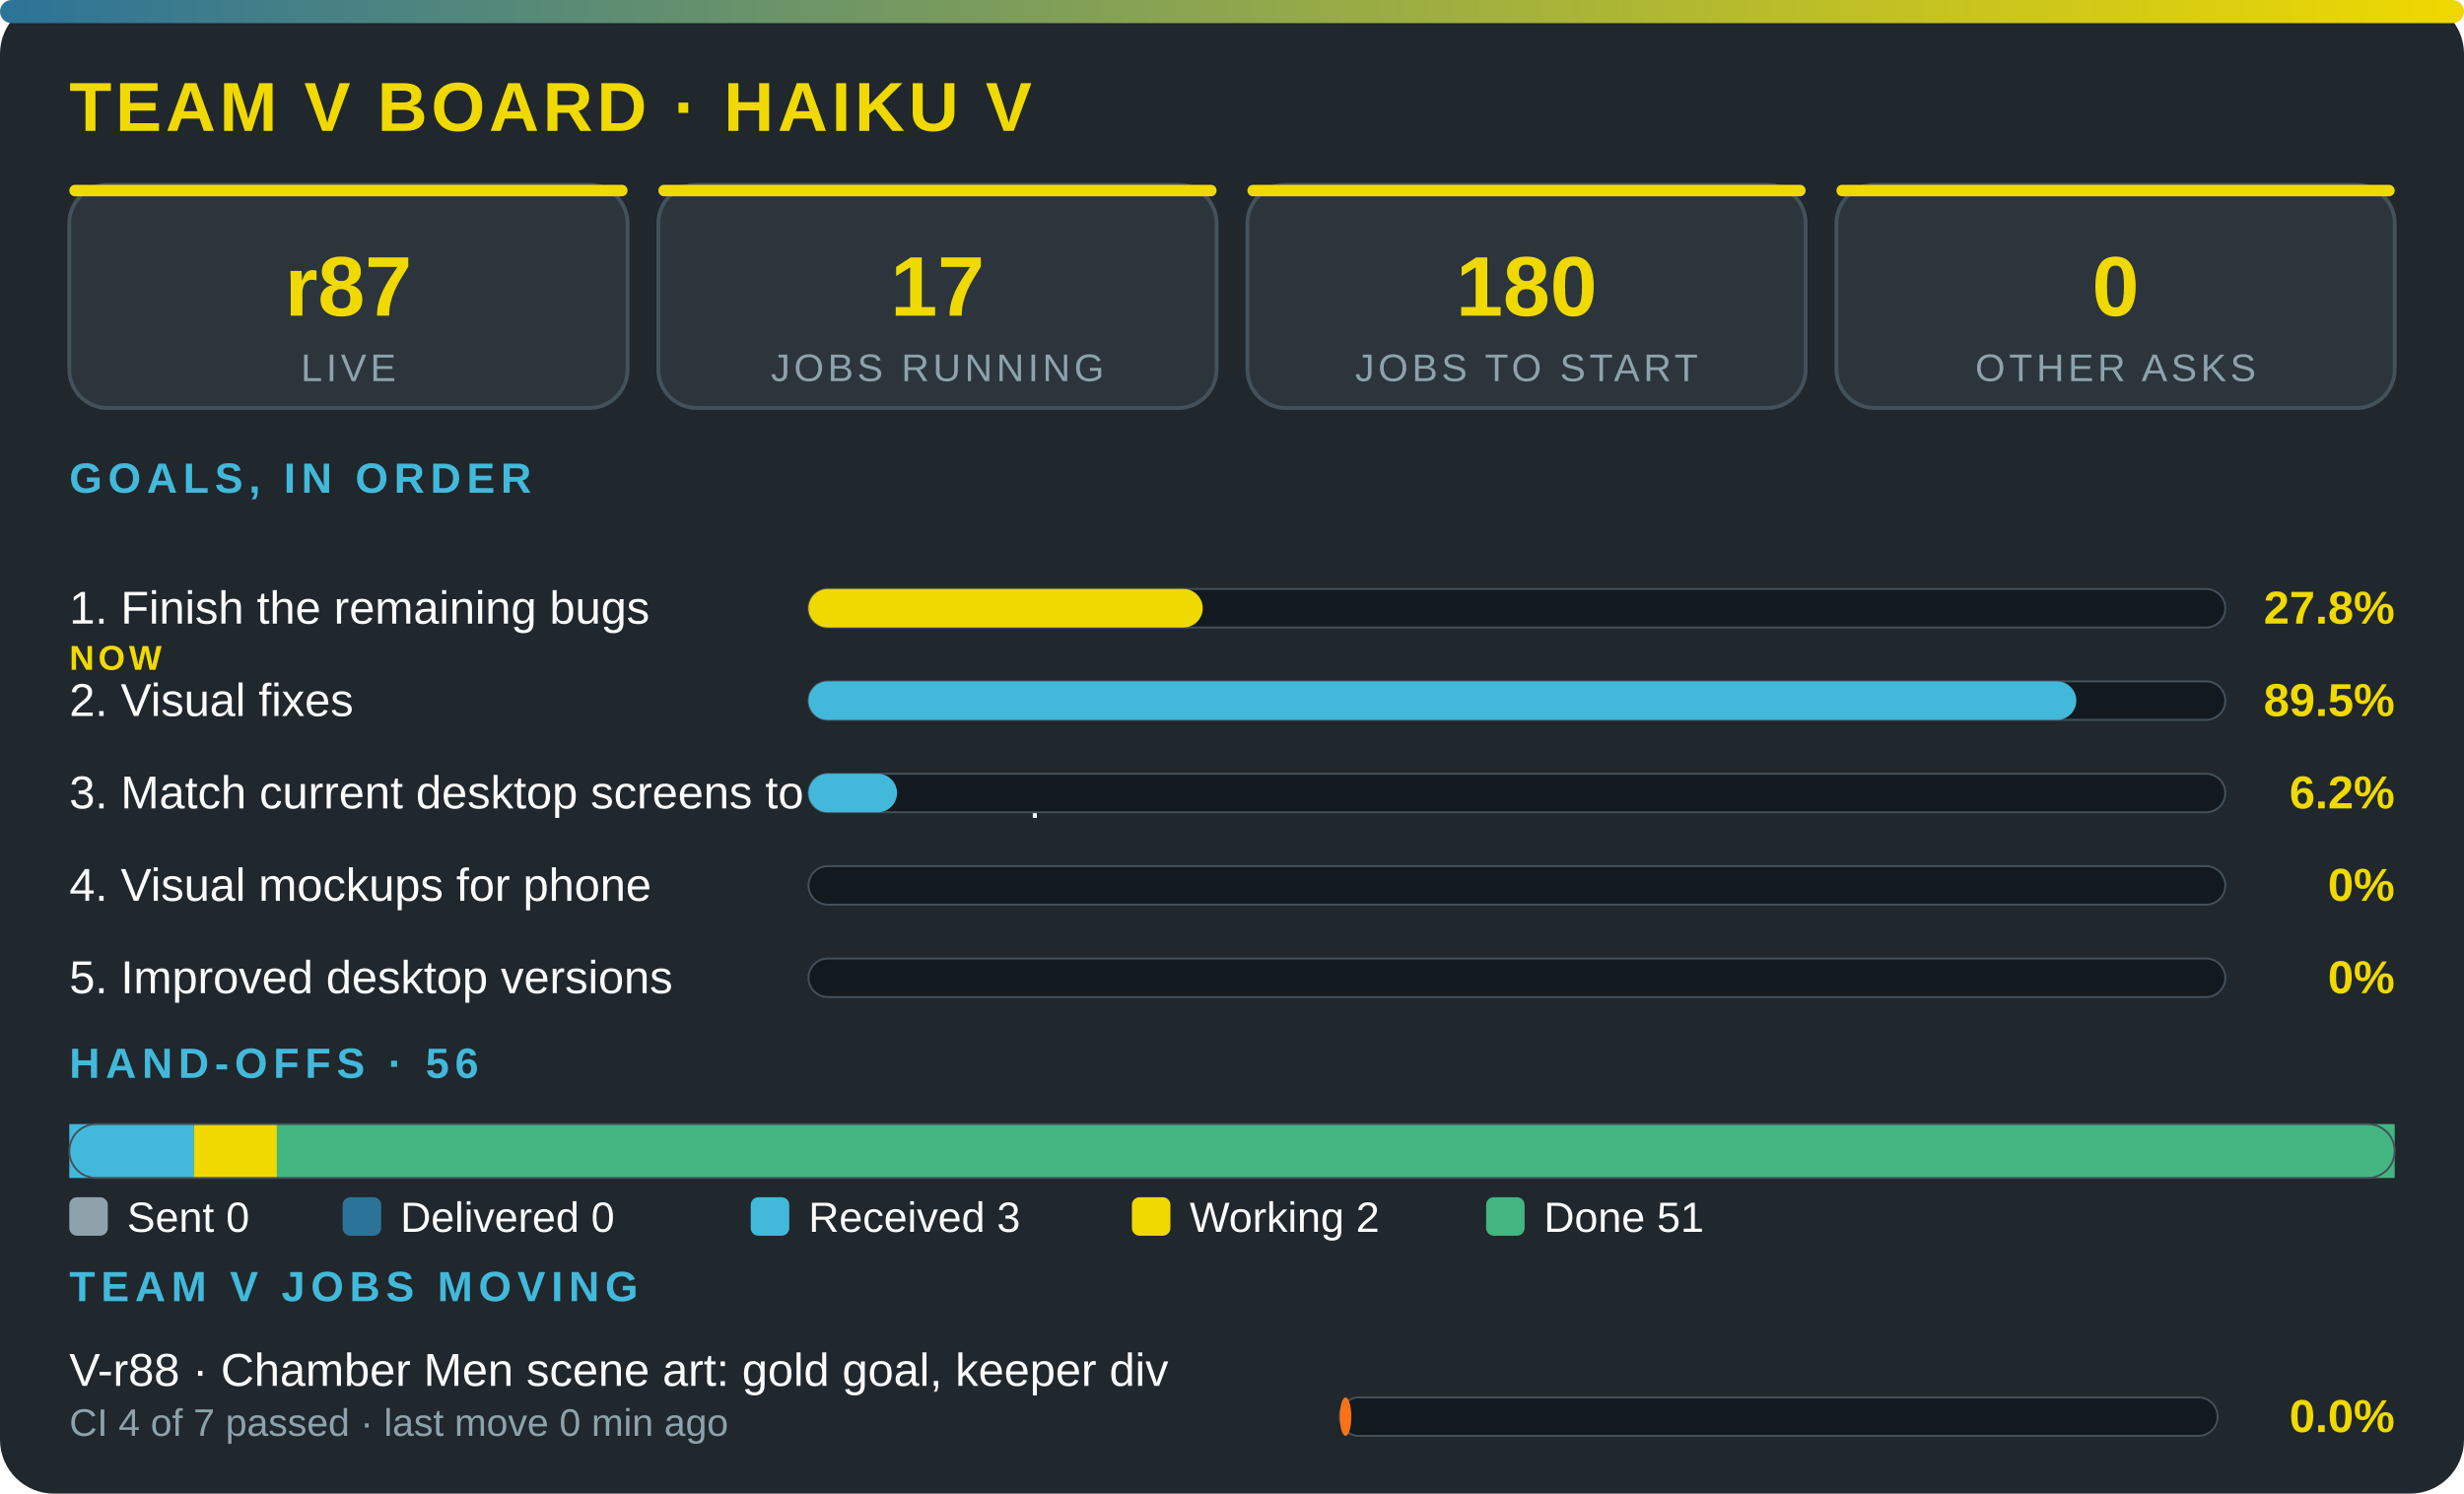
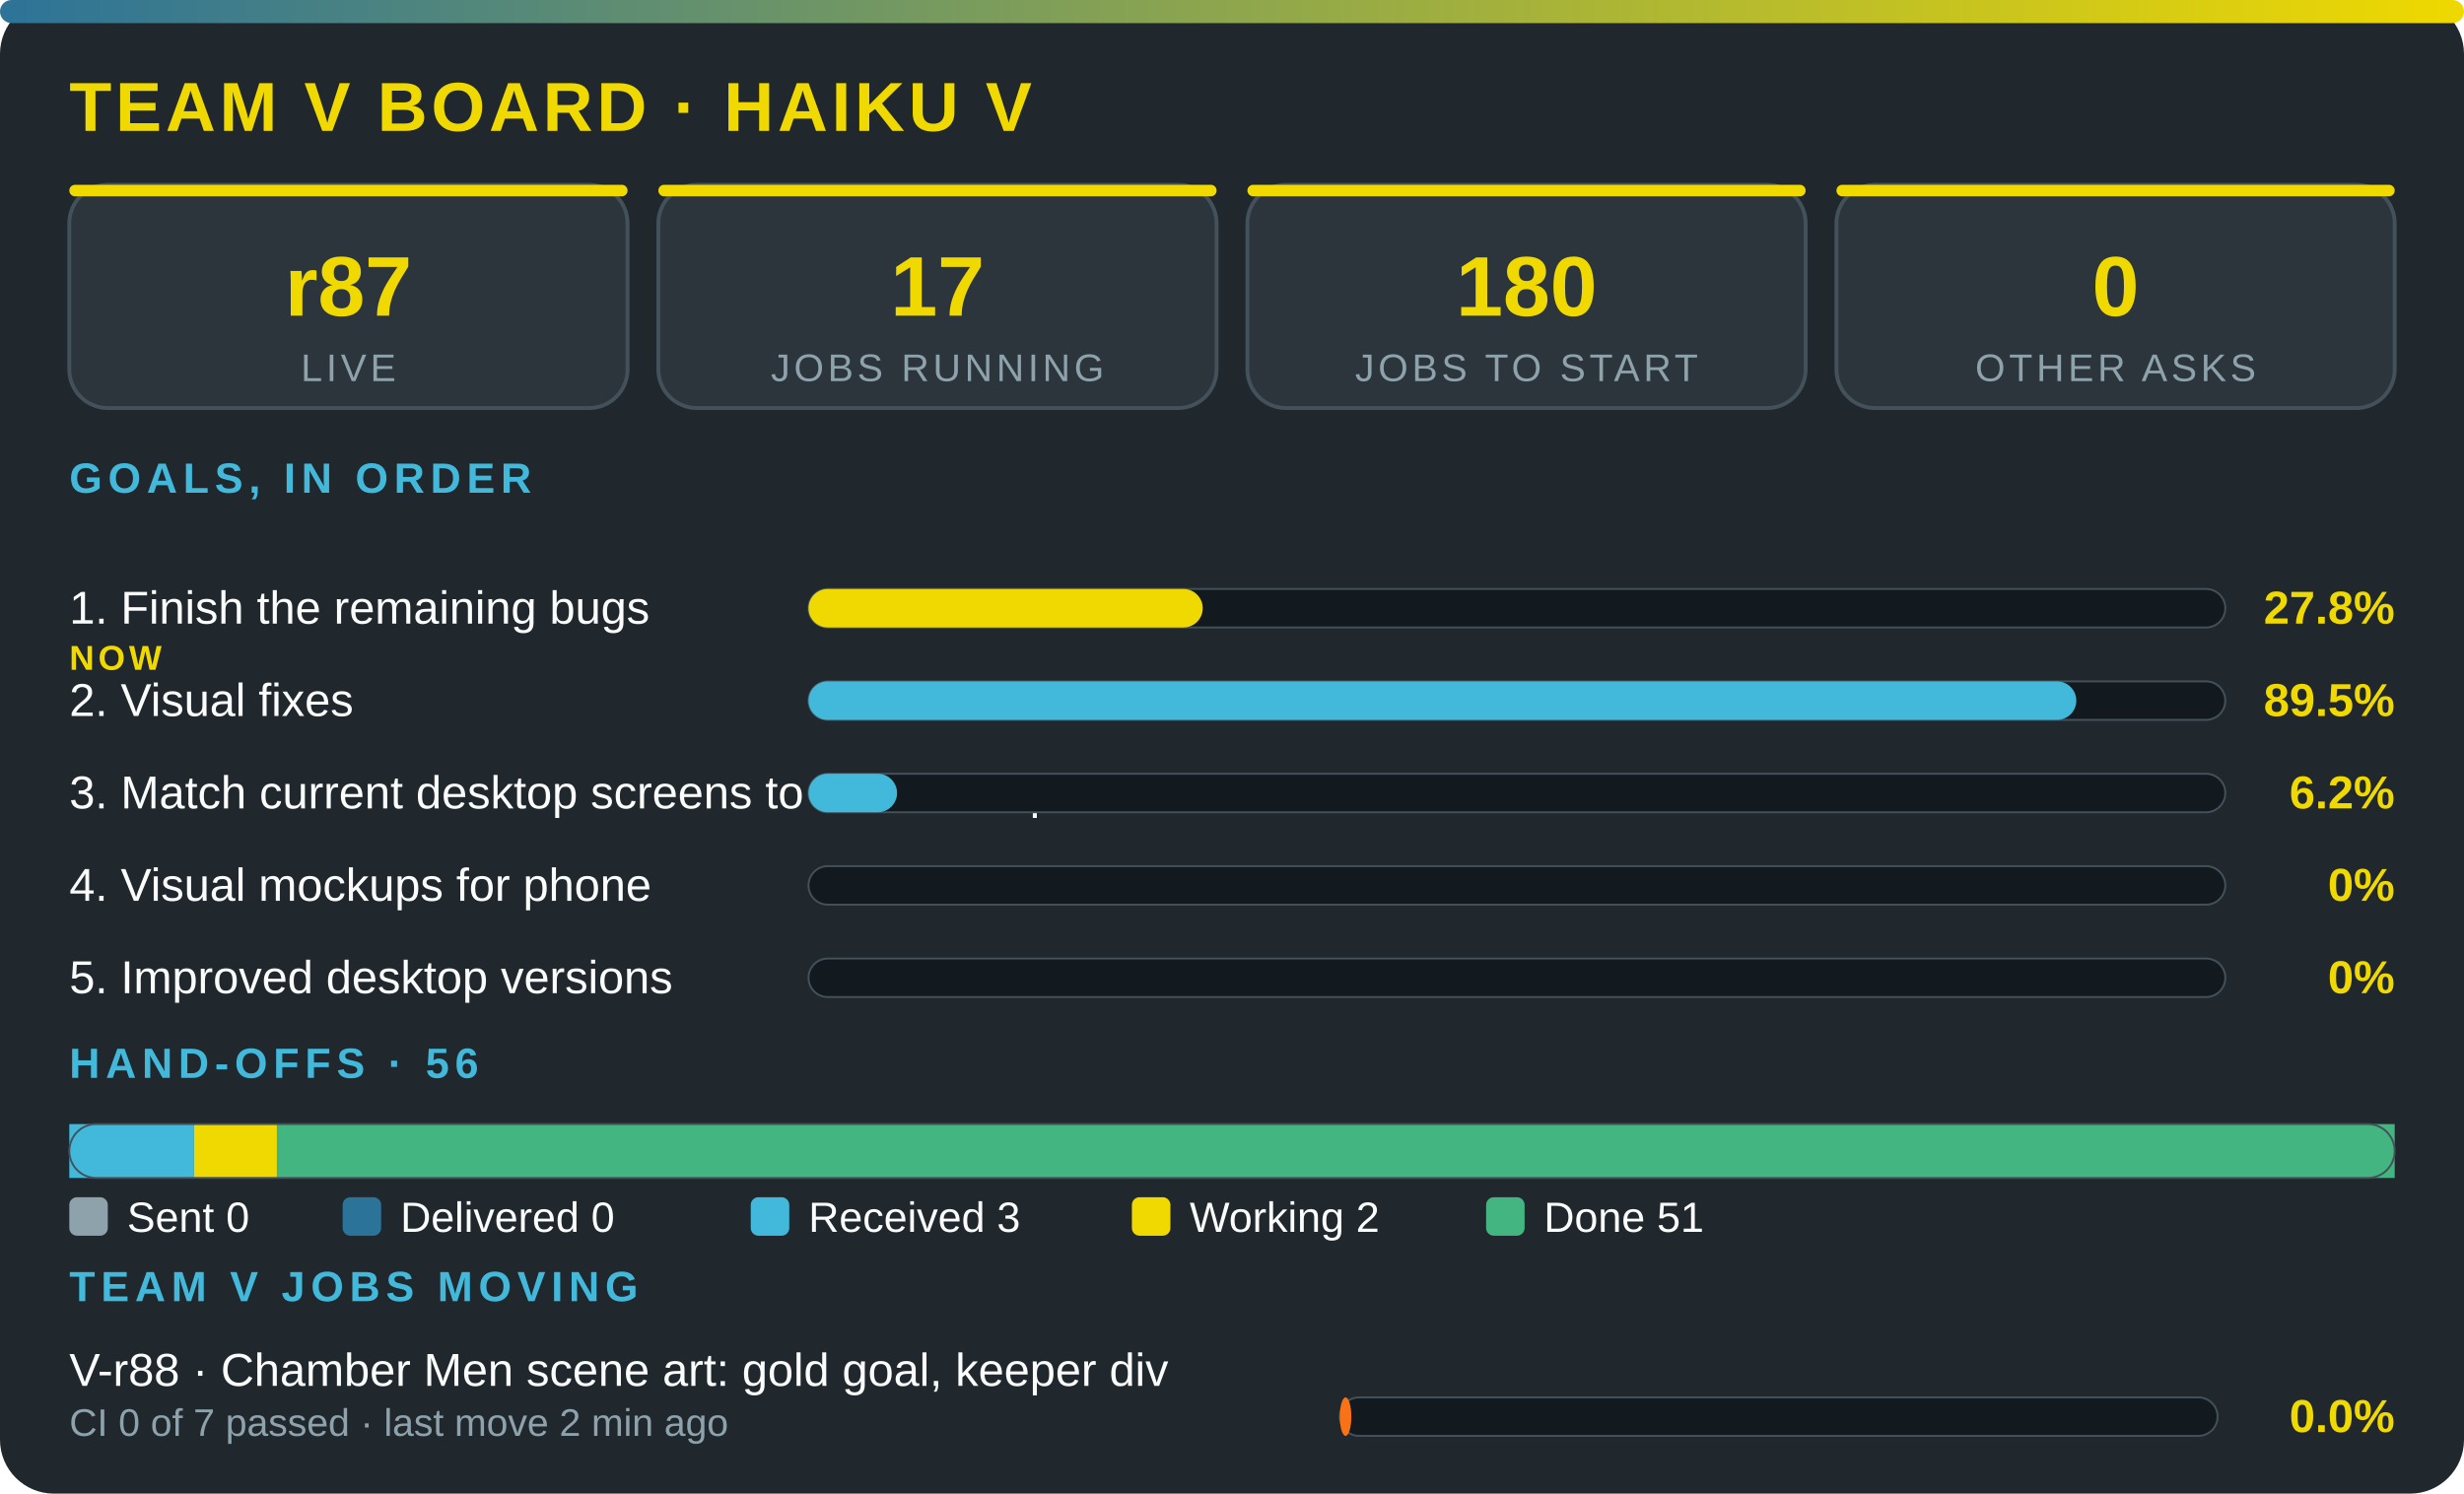
<svg xmlns="http://www.w3.org/2000/svg" viewBox="0 0 640 388" width="100%" role="img" aria-label="Team V board · Haiku V" font-family="'Segoe UI',system-ui,Arial,sans-serif">
  <defs>
    <linearGradient id="g">
      <stop offset="0" stop-color="#2c7399" />
      <stop offset="1" stop-color="#f0d900" />
    </linearGradient>
  </defs>
  <rect width="640" height="388" rx="14" fill="#20272d" />
  <rect width="640" height="6" rx="3" fill="url(#g)" />
  <text x="18" y="34" font-size="18" font-weight="800" fill="#f0d900" letter-spacing="1">TEAM V BOARD · HAIKU V</text>
  <rect x="18" y="48" width="145" height="58" rx="10" fill="#2c353c" stroke="#43515b" />
  <rect x="18" y="48" width="145" height="3" rx="1.5" fill="#f0d900" />
  <text x="90.5" y="82" font-size="22" font-weight="800" fill="#f0d900" text-anchor="middle">r87</text>
  <text x="90.5" y="99" font-size="10" fill="#8ea2ac" letter-spacing="1" text-anchor="middle">LIVE</text>
  <rect x="171" y="48" width="145" height="58" rx="10" fill="#2c353c" stroke="#43515b" />
  <rect x="171" y="48" width="145" height="3" rx="1.5" fill="#f0d900" />
  <text x="243.5" y="82" font-size="22" font-weight="800" fill="#f0d900" text-anchor="middle">17</text>
  <text x="243.5" y="99" font-size="10" fill="#8ea2ac" letter-spacing="1" text-anchor="middle">JOBS RUNNING</text>
  <rect x="324" y="48" width="145" height="58" rx="10" fill="#2c353c" stroke="#43515b" />
  <rect x="324" y="48" width="145" height="3" rx="1.5" fill="#f0d900" />
  <text x="396.5" y="82" font-size="22" font-weight="800" fill="#f0d900" text-anchor="middle">180</text>
  <text x="396.5" y="99" font-size="10" fill="#8ea2ac" letter-spacing="1" text-anchor="middle">JOBS TO START</text>
  <rect x="477" y="48" width="145" height="58" rx="10" fill="#2c353c" stroke="#43515b" />
  <rect x="477" y="48" width="145" height="3" rx="1.5" fill="#f0d900" />
  <text x="549.5" y="82" font-size="22" font-weight="800" fill="#f0d900" text-anchor="middle">0</text>
  <text x="549.5" y="99" font-size="10" fill="#8ea2ac" letter-spacing="1" text-anchor="middle">OTHER ASKS</text>
  <text x="18" y="128" font-size="11" font-weight="700" fill="#42b9da" letter-spacing="1.5">GOALS, IN ORDER</text>
  <text x="18" y="162" font-size="12" fill="#fbfcfc">1. Finish the remaining bugs</text>
  <text x="18" y="174" font-size="9" font-weight="800" letter-spacing="1" fill="#f0d900">NOW</text>
  <rect x="210" y="153" width="368" height="10" rx="5" fill="#12191f" stroke="#43515b" stroke-width=".5" />
  <rect x="210" y="153" width="102.4" height="10" rx="5" fill="#f0d900" />
  <text x="622" y="162" font-size="12" font-weight="800" fill="#f0d900" text-anchor="end">27.8%</text>
  <text x="18" y="186" font-size="12" fill="#fbfcfc">2. Visual fixes</text>
  <rect x="210" y="177" width="368" height="10" rx="5" fill="#12191f" stroke="#43515b" stroke-width=".5" />
  <rect x="210" y="177" width="329.3" height="10" rx="5" fill="#42b9da" />
  <text x="622" y="186" font-size="12" font-weight="800" fill="#f0d900" text-anchor="end">89.5%</text>
  <text x="18" y="210" font-size="12" fill="#fbfcfc">3. Match current desktop screens to the mockup</text>
  <rect x="210" y="201" width="368" height="10" rx="5" fill="#12191f" stroke="#43515b" stroke-width=".5" />
  <rect x="210" y="201" width="23" height="10" rx="5" fill="#42b9da" />
  <text x="622" y="210" font-size="12" font-weight="800" fill="#f0d900" text-anchor="end">6.2%</text>
  <text x="18" y="234" font-size="12" fill="#fbfcfc">4. Visual mockups for phone</text>
  <rect x="210" y="225" width="368" height="10" rx="5" fill="#12191f" stroke="#43515b" stroke-width=".5" />
  <text x="622" y="234" font-size="12" font-weight="800" fill="#f0d900" text-anchor="end">0%</text>
  <text x="18" y="258" font-size="12" fill="#fbfcfc">5. Improved desktop versions</text>
  <rect x="210" y="249" width="368" height="10" rx="5" fill="#12191f" stroke="#43515b" stroke-width=".5" />
  <text x="622" y="258" font-size="12" font-weight="800" fill="#f0d900" text-anchor="end">0%</text>
  <text x="18" y="280" font-size="11" font-weight="700" fill="#42b9da" letter-spacing="1.5">HAND-OFFS · 56</text>
  <rect x="18" y="292" width="32.4" height="14" fill="#42b9da" />
  <rect x="50.4" y="292" width="21.6" height="14" fill="#f0d900" />
  <rect x="71.9" y="292" width="550.1" height="14" fill="#43b581" />
  <rect x="18" y="292" width="604" height="14" rx="7" fill="none" stroke="#43515b" stroke-width=".5" />
  <rect x="18" y="311" width="10" height="10" rx="2" fill="#8ea2ac" />
  <text x="33" y="320" font-size="11" fill="#fbfcfc">Sent 0</text>
  <rect x="89" y="311" width="10" height="10" rx="2" fill="#2c7399" />
  <text x="104" y="320" font-size="11" fill="#fbfcfc">Delivered 0</text>
  <rect x="195" y="311" width="10" height="10" rx="2" fill="#42b9da" />
  <text x="210" y="320" font-size="11" fill="#fbfcfc">Received 3</text>
  <rect x="294" y="311" width="10" height="10" rx="2" fill="#f0d900" />
  <text x="309" y="320" font-size="11" fill="#fbfcfc">Working 2</text>
  <rect x="386" y="311" width="10" height="10" rx="2" fill="#43b581" />
  <text x="401" y="320" font-size="11" fill="#fbfcfc">Done 51</text>
  <text x="18" y="338" font-size="11" font-weight="700" fill="#42b9da" letter-spacing="1.5">TEAM V JOBS MOVING</text>
  <text x="18" y="360" font-size="12" fill="#fbfcfc">V-r88 · Chamber Men scene art: gold goal, keeper div</text>
-   <text x="18" y="373" font-size="10" fill="#8ea2ac">CI 4 of 7 passed · last move 0 min ago</text>
+   <text x="18" y="373" font-size="10" fill="#8ea2ac">CI 0 of 7 passed · last move 2 min ago</text>
  <rect x="348" y="363" width="228" height="10" rx="5" fill="#12191f" stroke="#43515b" stroke-width=".5" />
  <rect x="348" y="363" width="3" height="10" rx="5" fill="#f97316" />
  <text x="622" y="372" font-size="12" font-weight="800" fill="#f0d900" text-anchor="end">0.0%</text>
</svg>
